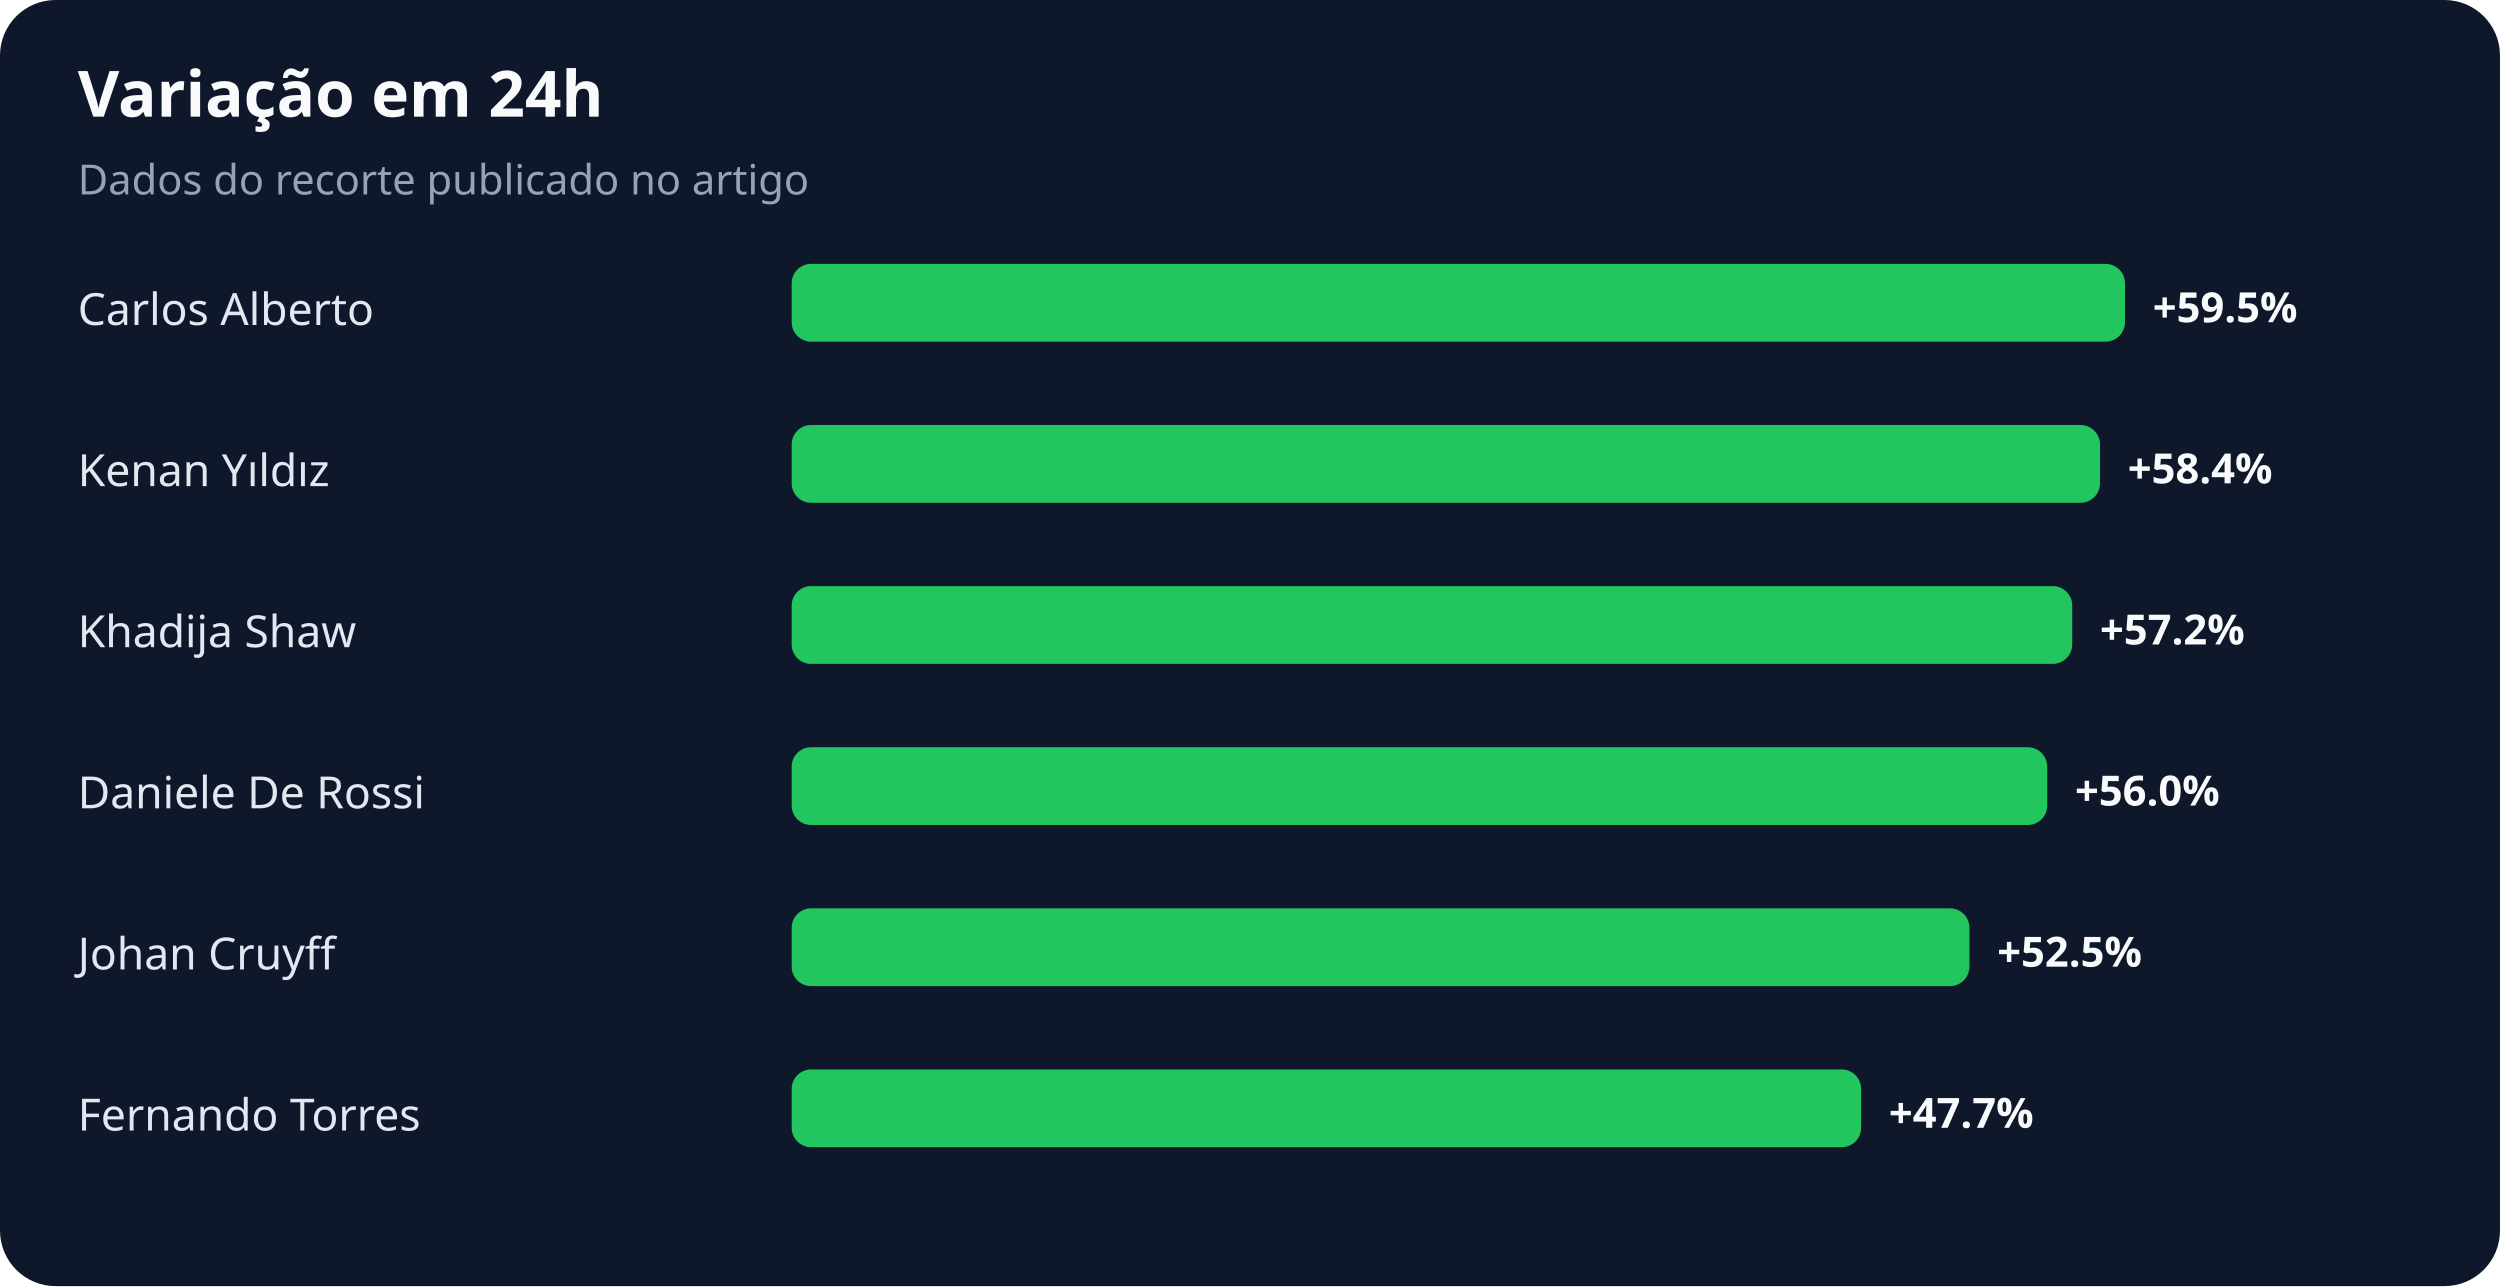
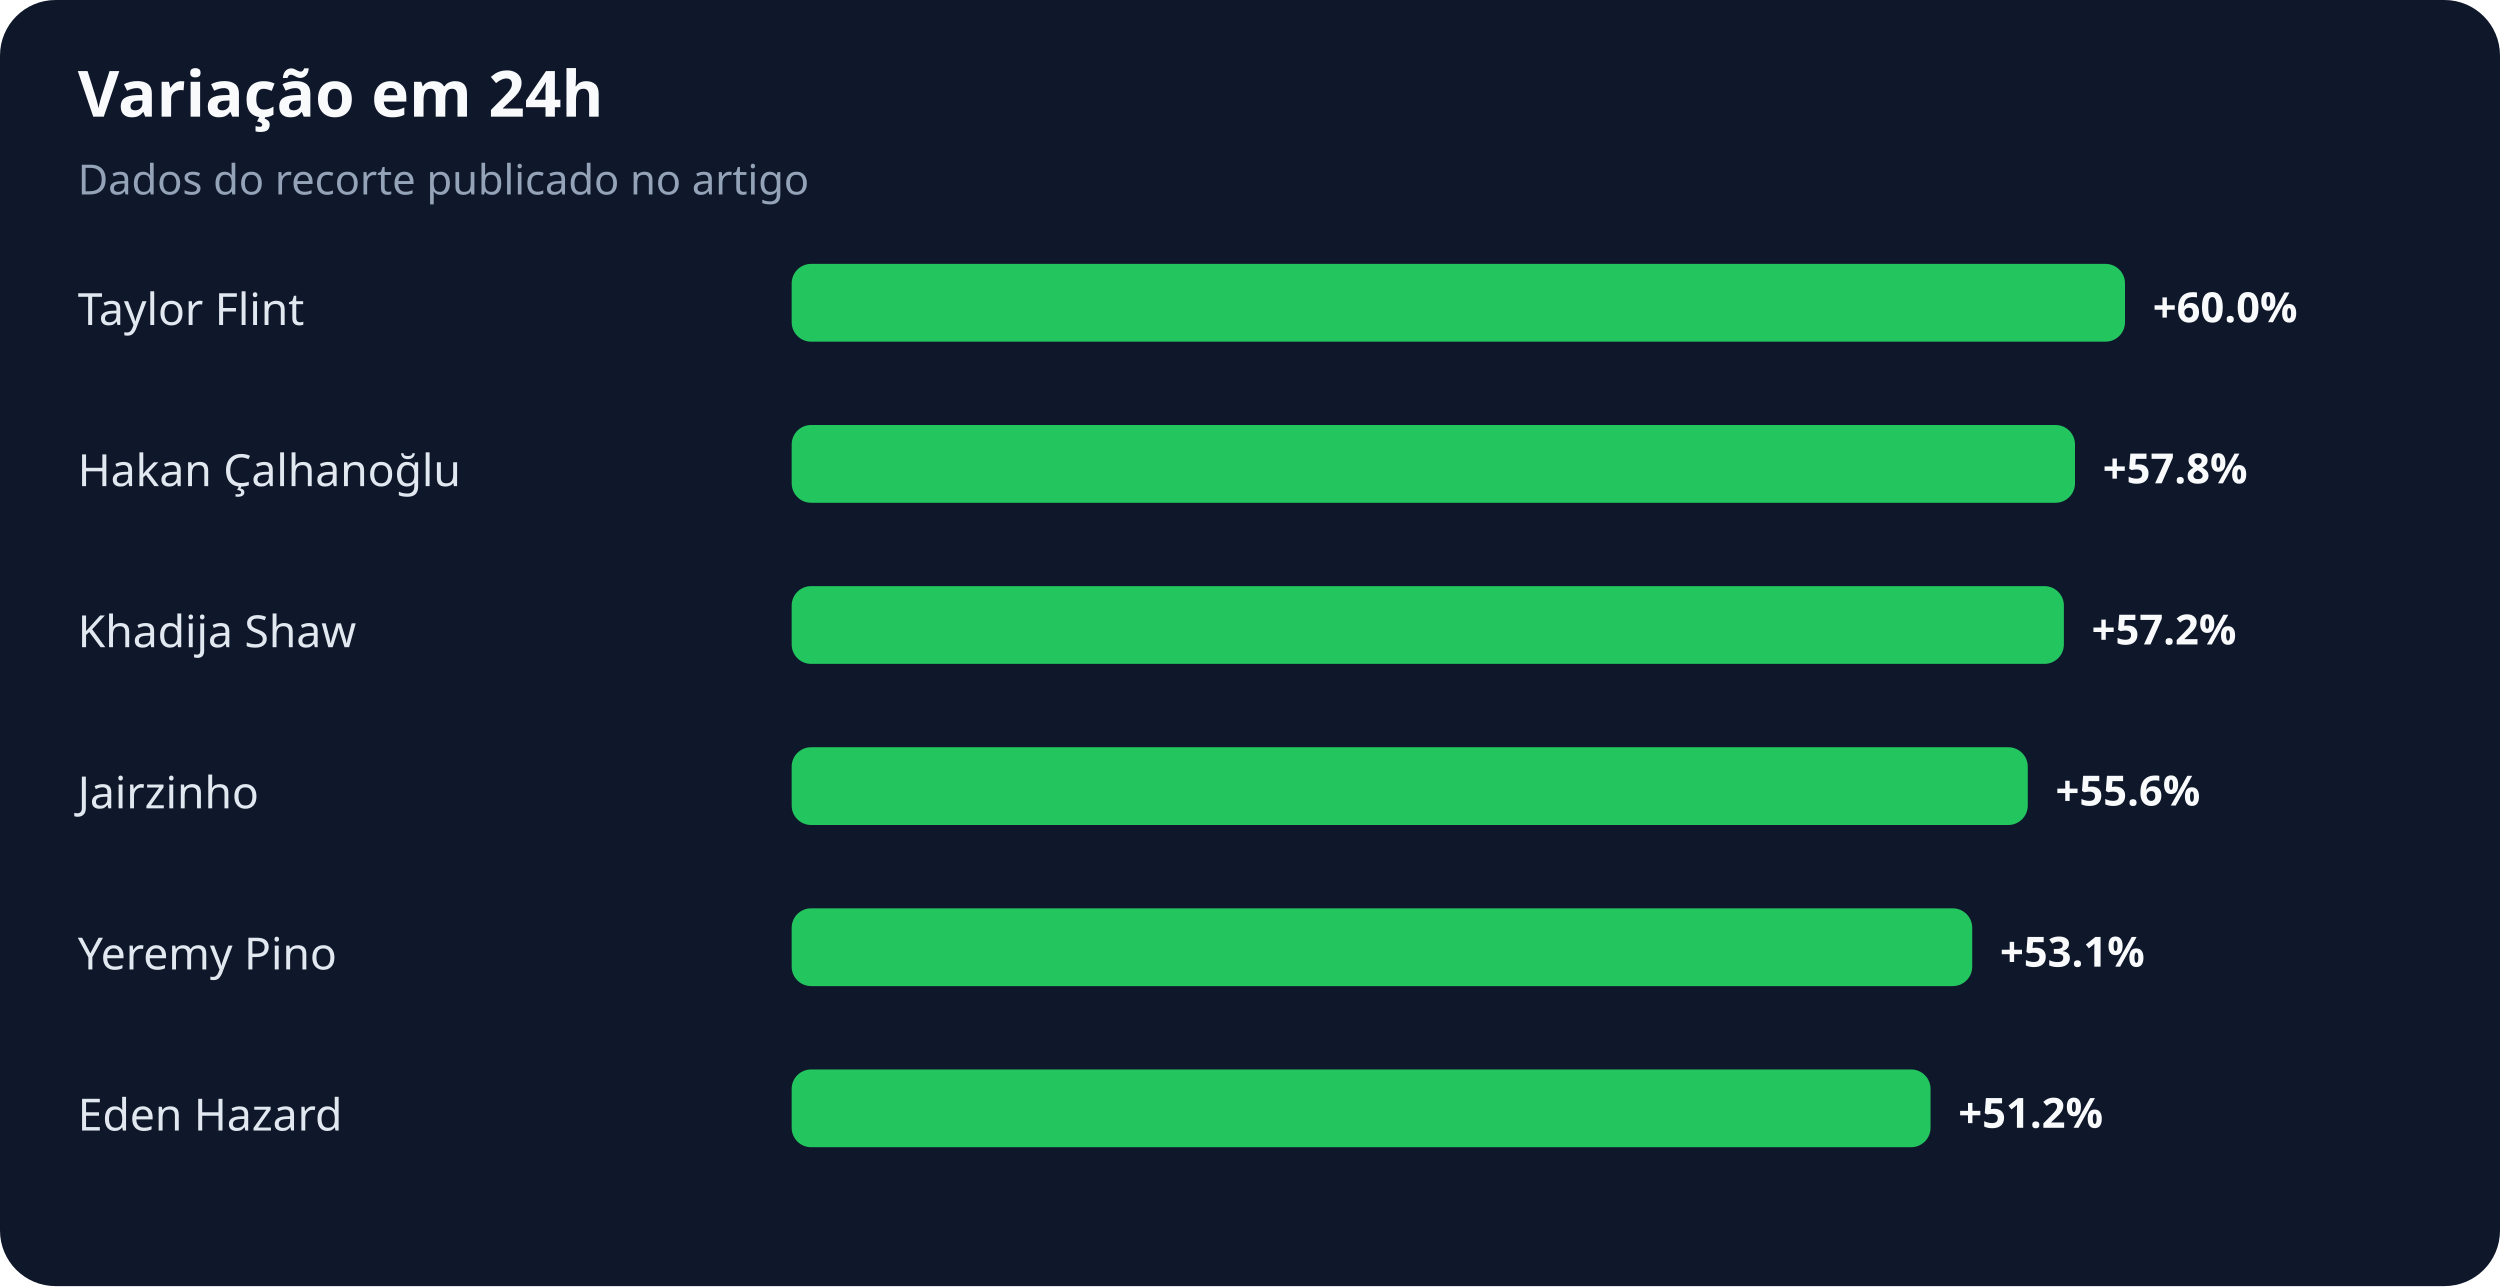
<svg xmlns="http://www.w3.org/2000/svg" width="900" height="463" viewBox="0 0 900 463" role="img" aria-labelledby="title desc">
  <rect width="100%" height="100%" rx="20" fill="#0f172a" />
  <text x="28" y="42" fill="#f8fafc" font-family="system-ui,sans-serif" font-size="23" font-weight="700">Variação em 24h</text>
  <text x="28" y="70" fill="#94a3b8" font-family="system-ui,sans-serif" font-size="15">Dados do recorte publicado no artigo</text>
-   <text x="28" y="117" fill="#e2e8f0" font-family="system-ui,sans-serif" font-size="16">Carlos Alberto</text>
+   <text x="28" y="117" fill="#e2e8f0" font-family="system-ui,sans-serif" font-size="16">Taylor Flint</text>
  <rect x="285" y="95" width="480" height="28" rx="7" fill="#22c55e" />
-   <text x="775" y="116" fill="#f8fafc" font-family="system-ui,sans-serif" font-size="15" font-weight="700">+59.5%</text>
-   <text x="28" y="175" fill="#e2e8f0" font-family="system-ui,sans-serif" font-size="16">Kenan Yıldız</text>
-   <rect x="285" y="153" width="471" height="28" rx="7" fill="#22c55e" />
-   <text x="766" y="174" fill="#f8fafc" font-family="system-ui,sans-serif" font-size="15" font-weight="700">+58.4%</text>
+   <text x="775" y="116" fill="#f8fafc" font-family="system-ui,sans-serif" font-size="15" font-weight="700">+60.0%</text>
+   <text x="28" y="175" fill="#e2e8f0" font-family="system-ui,sans-serif" font-size="16">Hakan Çalhanoğlu</text>
+   <rect x="285" y="153" width="462" height="28" rx="7" fill="#22c55e" />
+   <text x="757" y="174" fill="#f8fafc" font-family="system-ui,sans-serif" font-size="15" font-weight="700">+57.8%</text>
  <text x="28" y="233" fill="#e2e8f0" font-family="system-ui,sans-serif" font-size="16">Khadija Shaw</text>
-   <rect x="285" y="211" width="461" height="28" rx="7" fill="#22c55e" />
-   <text x="756" y="232" fill="#f8fafc" font-family="system-ui,sans-serif" font-size="15" font-weight="700">+57.2%</text>
-   <text x="28" y="291" fill="#e2e8f0" font-family="system-ui,sans-serif" font-size="16">Daniele De Rossi</text>
-   <rect x="285" y="269" width="452" height="28" rx="7" fill="#22c55e" />
-   <text x="747" y="290" fill="#f8fafc" font-family="system-ui,sans-serif" font-size="15" font-weight="700">+56.0%</text>
-   <text x="28" y="349" fill="#e2e8f0" font-family="system-ui,sans-serif" font-size="16">Johan Cruyff</text>
-   <rect x="285" y="327" width="424" height="28" rx="7" fill="#22c55e" />
-   <text x="719" y="348" fill="#f8fafc" font-family="system-ui,sans-serif" font-size="15" font-weight="700">+52.5%</text>
-   <text x="28" y="407" fill="#e2e8f0" font-family="system-ui,sans-serif" font-size="16">Fernando Torres</text>
-   <rect x="285" y="385" width="385" height="28" rx="7" fill="#22c55e" />
-   <text x="680" y="406" fill="#f8fafc" font-family="system-ui,sans-serif" font-size="15" font-weight="700">+47.7%</text>
+   <rect x="285" y="211" width="458" height="28" rx="7" fill="#22c55e" />
+   <text x="753" y="232" fill="#f8fafc" font-family="system-ui,sans-serif" font-size="15" font-weight="700">+57.2%</text>
+   <text x="28" y="291" fill="#e2e8f0" font-family="system-ui,sans-serif" font-size="16">Jairzinho</text>
+   <rect x="285" y="269" width="445" height="28" rx="7" fill="#22c55e" />
+   <text x="740" y="290" fill="#f8fafc" font-family="system-ui,sans-serif" font-size="15" font-weight="700">+55.6%</text>
+   <text x="28" y="349" fill="#e2e8f0" font-family="system-ui,sans-serif" font-size="16">Yeremy Pino</text>
+   <rect x="285" y="327" width="425" height="28" rx="7" fill="#22c55e" />
+   <text x="720" y="348" fill="#f8fafc" font-family="system-ui,sans-serif" font-size="15" font-weight="700">+53.1%</text>
+   <text x="28" y="407" fill="#e2e8f0" font-family="system-ui,sans-serif" font-size="16">Eden Hazard</text>
+   <rect x="285" y="385" width="410" height="28" rx="7" fill="#22c55e" />
+   <text x="705" y="406" fill="#f8fafc" font-family="system-ui,sans-serif" font-size="15" font-weight="700">+51.2%</text>
</svg>
